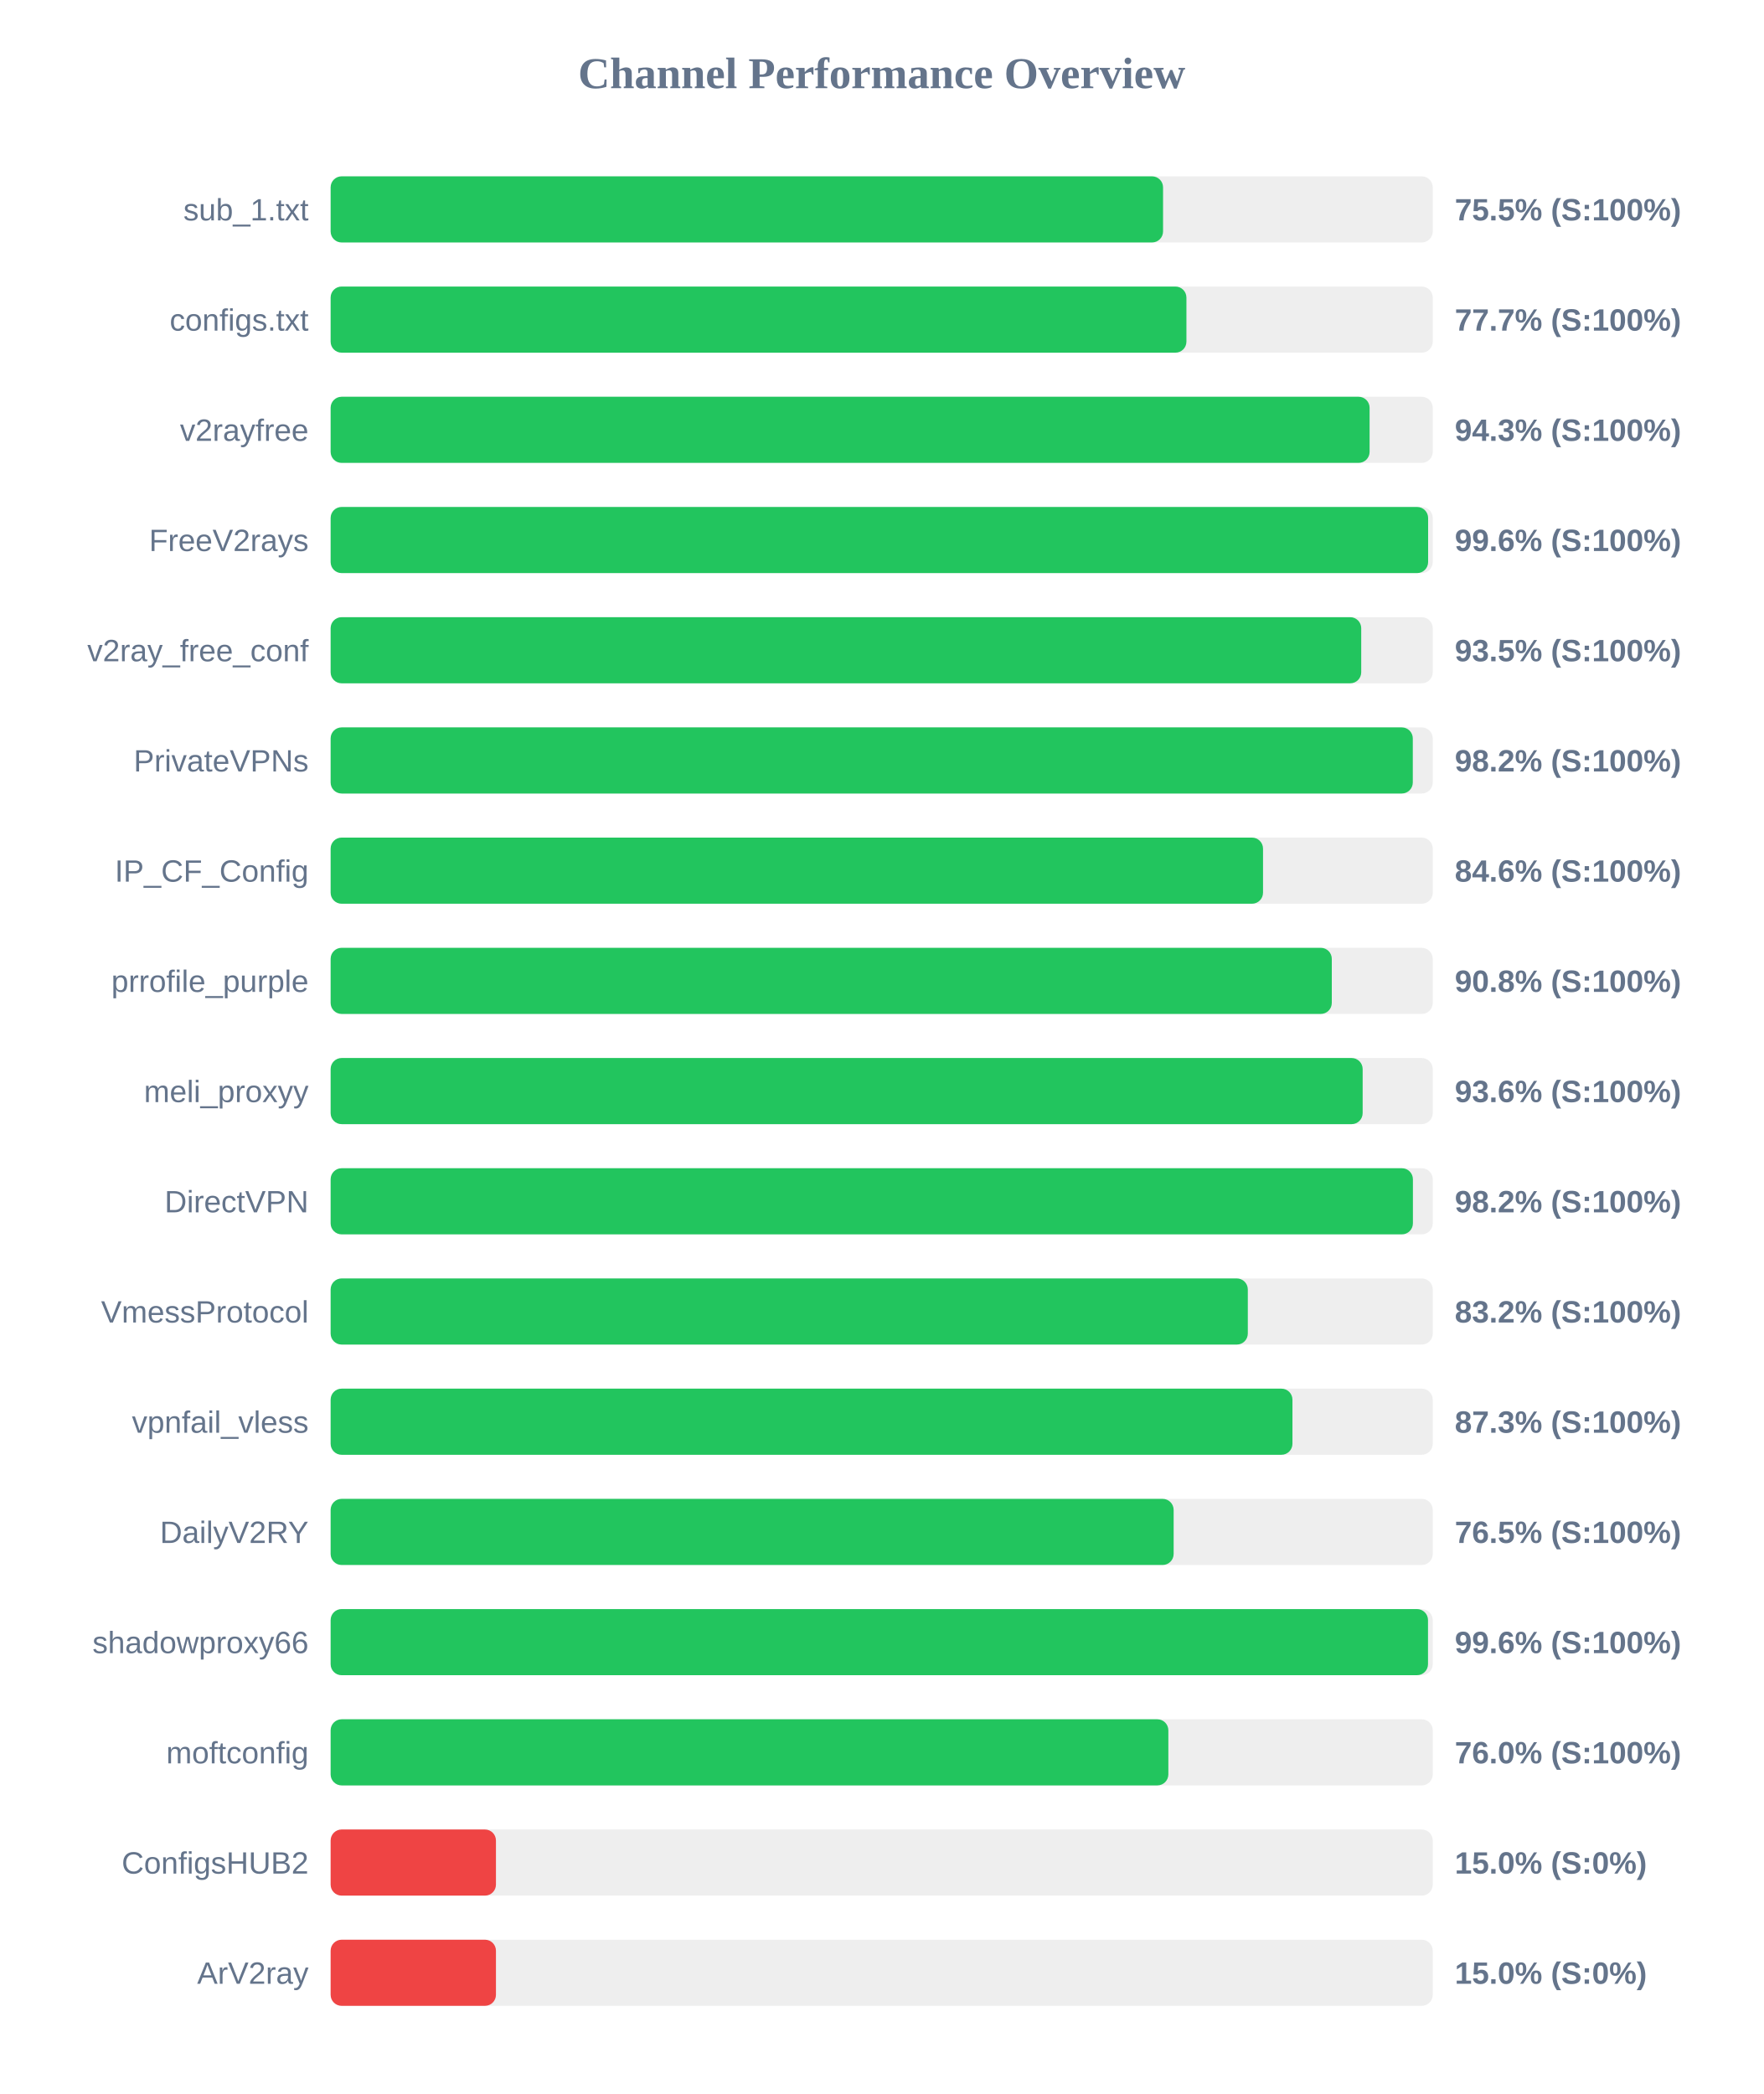
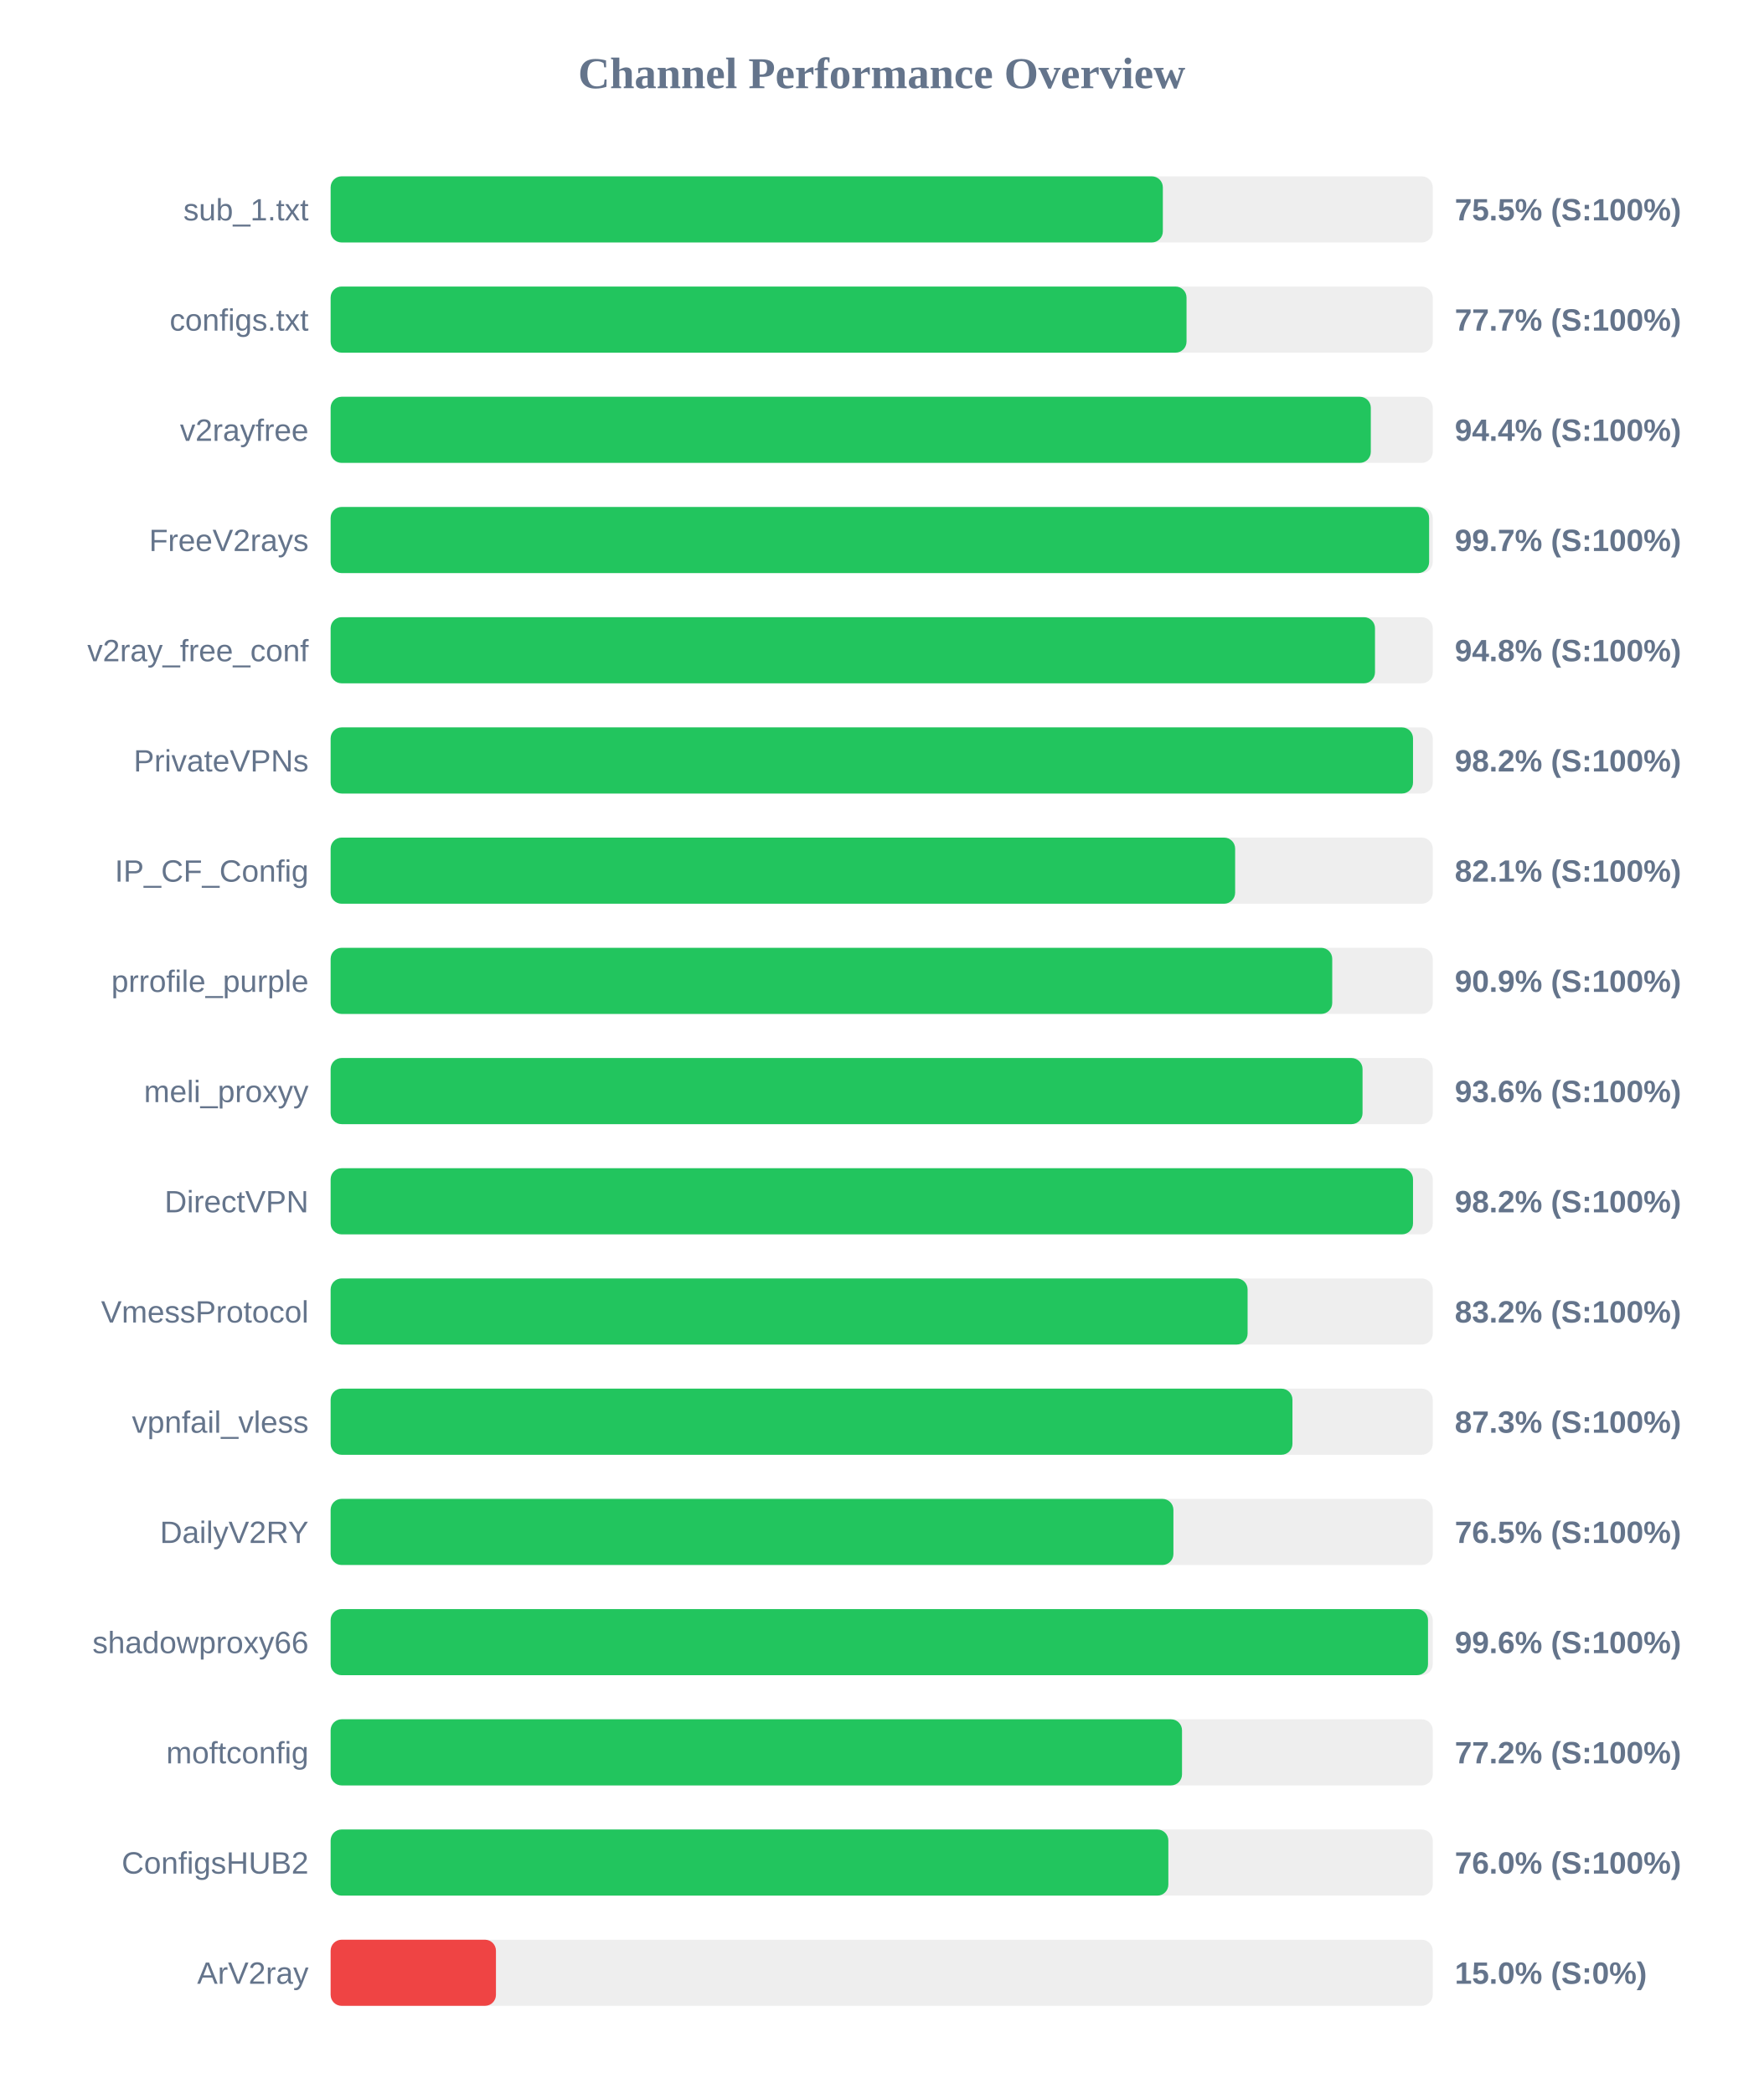
<svg xmlns="http://www.w3.org/2000/svg" width="800" height="950" version="1.1">
  <style>
        .row { font: 14px Arial; fill: #64748b; }
        .score { font: bold 14px Arial; fill: #64748b; }
    </style>
  <text x="400" y="40" text-anchor="middle" font-size="20px" font-weight="bold" fill="#64748b">Channel Performance Overview</text>
  <rect x="150" y="80" width="500" height="30" fill="#eee" rx="5" />
-   <rect x="150" y="80" width="377.65" height="30" fill="#22c55e" rx="5" />
+   <rect x="150" y="80" width="377.55" height="30" fill="#22c55e" rx="5" />
  <text x="140" y="100" text-anchor="end" class="row">sub_1.txt</text>
  <text x="660" y="100" text-anchor="start" class="score">75.5% (S:100%)</text>
  <rect x="150" y="130" width="500" height="30" fill="#eee" rx="5" />
-   <rect x="150" y="130" width="388.25" height="30" fill="#22c55e" rx="5" />
+   <rect x="150" y="130" width="388.3" height="30" fill="#22c55e" rx="5" />
  <text x="140" y="150" text-anchor="end" class="row">configs.txt</text>
  <text x="660" y="150" text-anchor="start" class="score">77.7% (S:100%)</text>
  <rect x="150" y="180" width="500" height="30" fill="#eee" rx="5" />
-   <rect x="150" y="180" width="471.35" height="30" fill="#22c55e" rx="5" />
+   <rect x="150" y="180" width="471.9" height="30" fill="#22c55e" rx="5" />
  <text x="140" y="200" text-anchor="end" class="row">v2rayfree</text>
-   <text x="660" y="200" text-anchor="start" class="score">94.3% (S:100%)</text>
+   <text x="660" y="200" text-anchor="start" class="score">94.4% (S:100%)</text>
  <rect x="150" y="230" width="500" height="30" fill="#eee" rx="5" />
-   <rect x="150" y="230" width="497.9" height="30" fill="#22c55e" rx="5" />
+   <rect x="150" y="230" width="498.35" height="30" fill="#22c55e" rx="5" />
  <text x="140" y="250" text-anchor="end" class="row">FreeV2rays</text>
-   <text x="660" y="250" text-anchor="start" class="score">99.6% (S:100%)</text>
+   <text x="660" y="250" text-anchor="start" class="score">99.7% (S:100%)</text>
  <rect x="150" y="280" width="500" height="30" fill="#eee" rx="5" />
-   <rect x="150" y="280" width="467.55" height="30" fill="#22c55e" rx="5" />
+   <rect x="150" y="280" width="473.8" height="30" fill="#22c55e" rx="5" />
  <text x="140" y="300" text-anchor="end" class="row">v2ray_free_conf</text>
-   <text x="660" y="300" text-anchor="start" class="score">93.5% (S:100%)</text>
+   <text x="660" y="300" text-anchor="start" class="score">94.8% (S:100%)</text>
  <rect x="150" y="330" width="500" height="30" fill="#eee" rx="5" />
-   <rect x="150" y="330" width="490.95" height="30" fill="#22c55e" rx="5" />
+   <rect x="150" y="330" width="491.05" height="30" fill="#22c55e" rx="5" />
  <text x="140" y="350" text-anchor="end" class="row">PrivateVPNs</text>
  <text x="660" y="350" text-anchor="start" class="score">98.2% (S:100%)</text>
  <rect x="150" y="380" width="500" height="30" fill="#eee" rx="5" />
-   <rect x="150" y="380" width="423.0" height="30" fill="#22c55e" rx="5" />
+   <rect x="150" y="380" width="410.35" height="30" fill="#22c55e" rx="5" />
  <text x="140" y="400" text-anchor="end" class="row">IP_CF_Config</text>
-   <text x="660" y="400" text-anchor="start" class="score">84.6% (S:100%)</text>
+   <text x="660" y="400" text-anchor="start" class="score">82.1% (S:100%)</text>
  <rect x="150" y="430" width="500" height="30" fill="#eee" rx="5" />
-   <rect x="150" y="430" width="454.2" height="30" fill="#22c55e" rx="5" />
+   <rect x="150" y="430" width="454.4" height="30" fill="#22c55e" rx="5" />
  <text x="140" y="450" text-anchor="end" class="row">prrofile_purple</text>
-   <text x="660" y="450" text-anchor="start" class="score">90.8% (S:100%)</text>
+   <text x="660" y="450" text-anchor="start" class="score">90.9% (S:100%)</text>
  <rect x="150" y="480" width="500" height="30" fill="#eee" rx="5" />
-   <rect x="150" y="480" width="468.2" height="30" fill="#22c55e" rx="5" />
+   <rect x="150" y="480" width="468.15" height="30" fill="#22c55e" rx="5" />
  <text x="140" y="500" text-anchor="end" class="row">meli_proxyy</text>
  <text x="660" y="500" text-anchor="start" class="score">93.6% (S:100%)</text>
  <rect x="150" y="530" width="500" height="30" fill="#eee" rx="5" />
-   <rect x="150" y="530" width="491.0" height="30" fill="#22c55e" rx="5" />
+   <rect x="150" y="530" width="491.05" height="30" fill="#22c55e" rx="5" />
  <text x="140" y="550" text-anchor="end" class="row">DirectVPN</text>
  <text x="660" y="550" text-anchor="start" class="score">98.2% (S:100%)</text>
  <rect x="150" y="580" width="500" height="30" fill="#eee" rx="5" />
-   <rect x="150" y="580" width="416.1" height="30" fill="#22c55e" rx="5" />
+   <rect x="150" y="580" width="416.0" height="30" fill="#22c55e" rx="5" />
  <text x="140" y="600" text-anchor="end" class="row">VmessProtocol</text>
  <text x="660" y="600" text-anchor="start" class="score">83.2% (S:100%)</text>
  <rect x="150" y="630" width="500" height="30" fill="#eee" rx="5" />
  <rect x="150" y="630" width="436.35" height="30" fill="#22c55e" rx="5" />
  <text x="140" y="650" text-anchor="end" class="row">vpnfail_vless</text>
  <text x="660" y="650" text-anchor="start" class="score">87.3% (S:100%)</text>
  <rect x="150" y="680" width="500" height="30" fill="#eee" rx="5" />
-   <rect x="150" y="680" width="382.45" height="30" fill="#22c55e" rx="5" />
+   <rect x="150" y="680" width="382.35" height="30" fill="#22c55e" rx="5" />
  <text x="140" y="700" text-anchor="end" class="row">DailyV2RY</text>
  <text x="660" y="700" text-anchor="start" class="score">76.5% (S:100%)</text>
  <rect x="150" y="730" width="500" height="30" fill="#eee" rx="5" />
  <rect x="150" y="730" width="497.85" height="30" fill="#22c55e" rx="5" />
  <text x="140" y="750" text-anchor="end" class="row">shadowproxy66</text>
  <text x="660" y="750" text-anchor="start" class="score">99.6% (S:100%)</text>
  <rect x="150" y="780" width="500" height="30" fill="#eee" rx="5" />
-   <rect x="150" y="780" width="380.05" height="30" fill="#22c55e" rx="5" />
+   <rect x="150" y="780" width="386.25" height="30" fill="#22c55e" rx="5" />
  <text x="140" y="800" text-anchor="end" class="row">moftconfig</text>
-   <text x="660" y="800" text-anchor="start" class="score">76.0% (S:100%)</text>
+   <text x="660" y="800" text-anchor="start" class="score">77.2% (S:100%)</text>
  <rect x="150" y="830" width="500" height="30" fill="#eee" rx="5" />
-   <rect x="150" y="830" width="75.0" height="30" fill="#ef4444" rx="5" />
+   <rect x="150" y="830" width="380.05" height="30" fill="#22c55e" rx="5" />
  <text x="140" y="850" text-anchor="end" class="row">ConfigsHUB2</text>
-   <text x="660" y="850" text-anchor="start" class="score">15.0% (S:0%)</text>
+   <text x="660" y="850" text-anchor="start" class="score">76.0% (S:100%)</text>
  <rect x="150" y="880" width="500" height="30" fill="#eee" rx="5" />
  <rect x="150" y="880" width="75.0" height="30" fill="#ef4444" rx="5" />
  <text x="140" y="900" text-anchor="end" class="row">ArV2ray</text>
  <text x="660" y="900" text-anchor="start" class="score">15.0% (S:0%)</text>
</svg>
